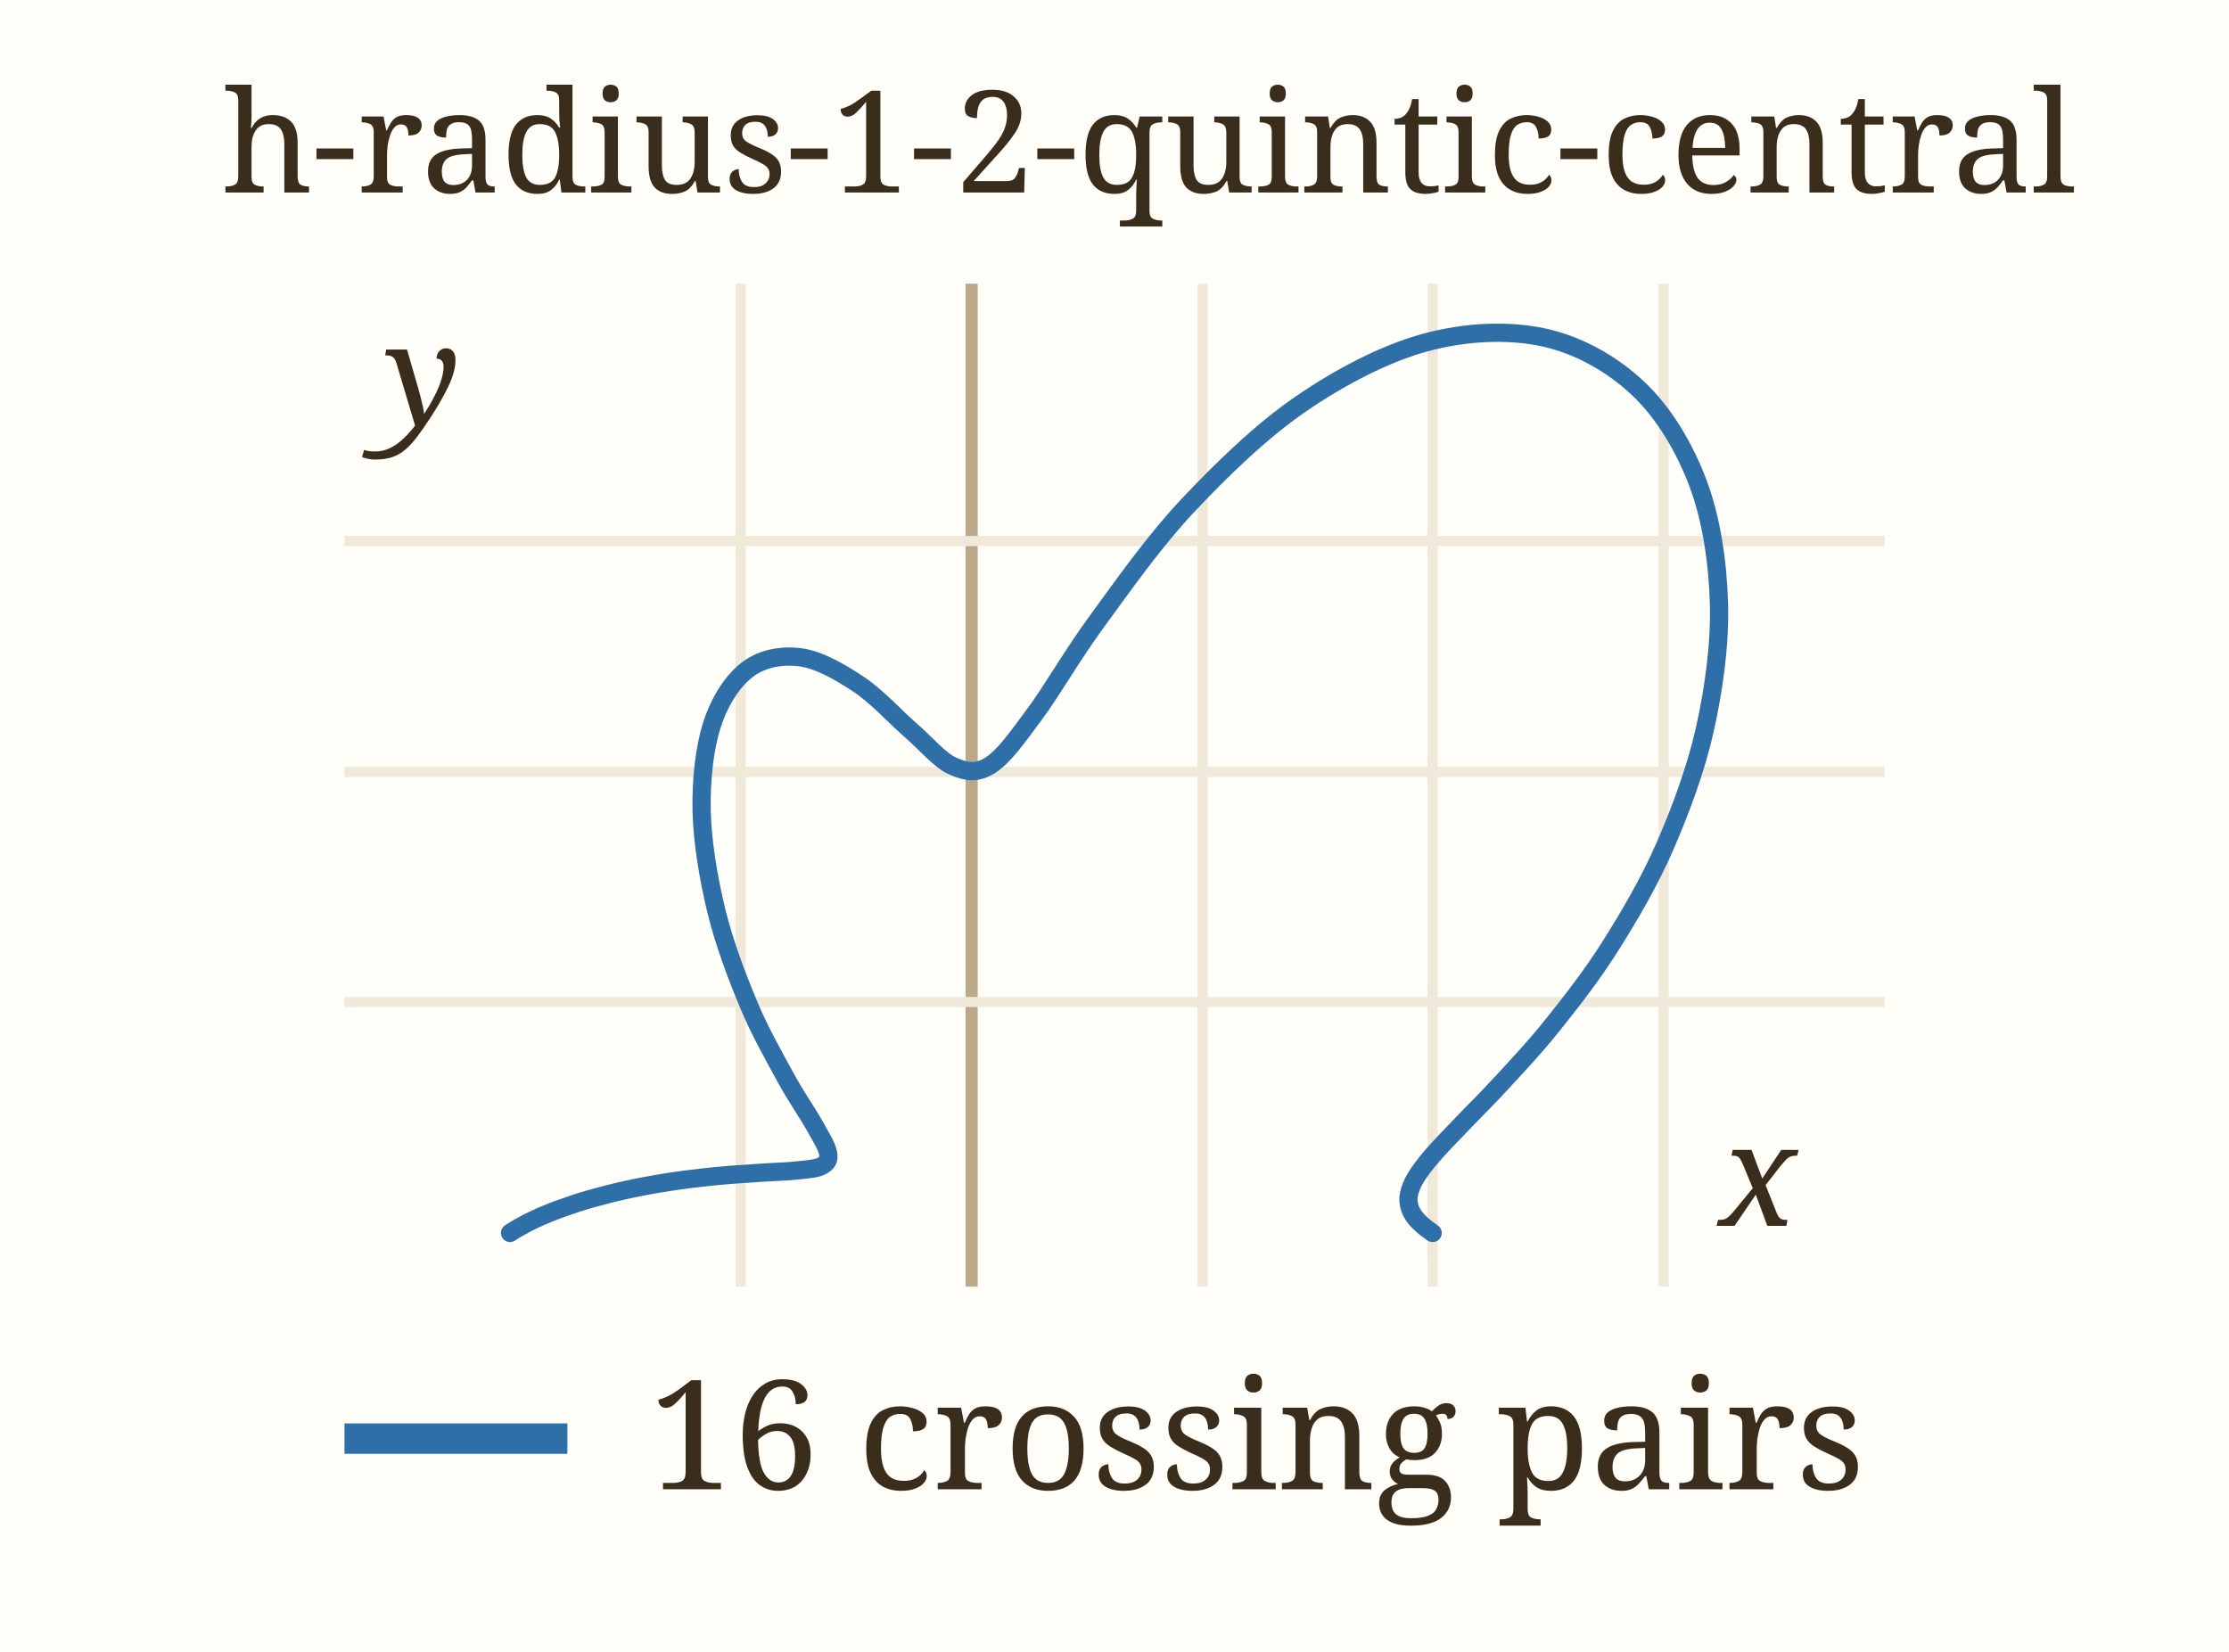
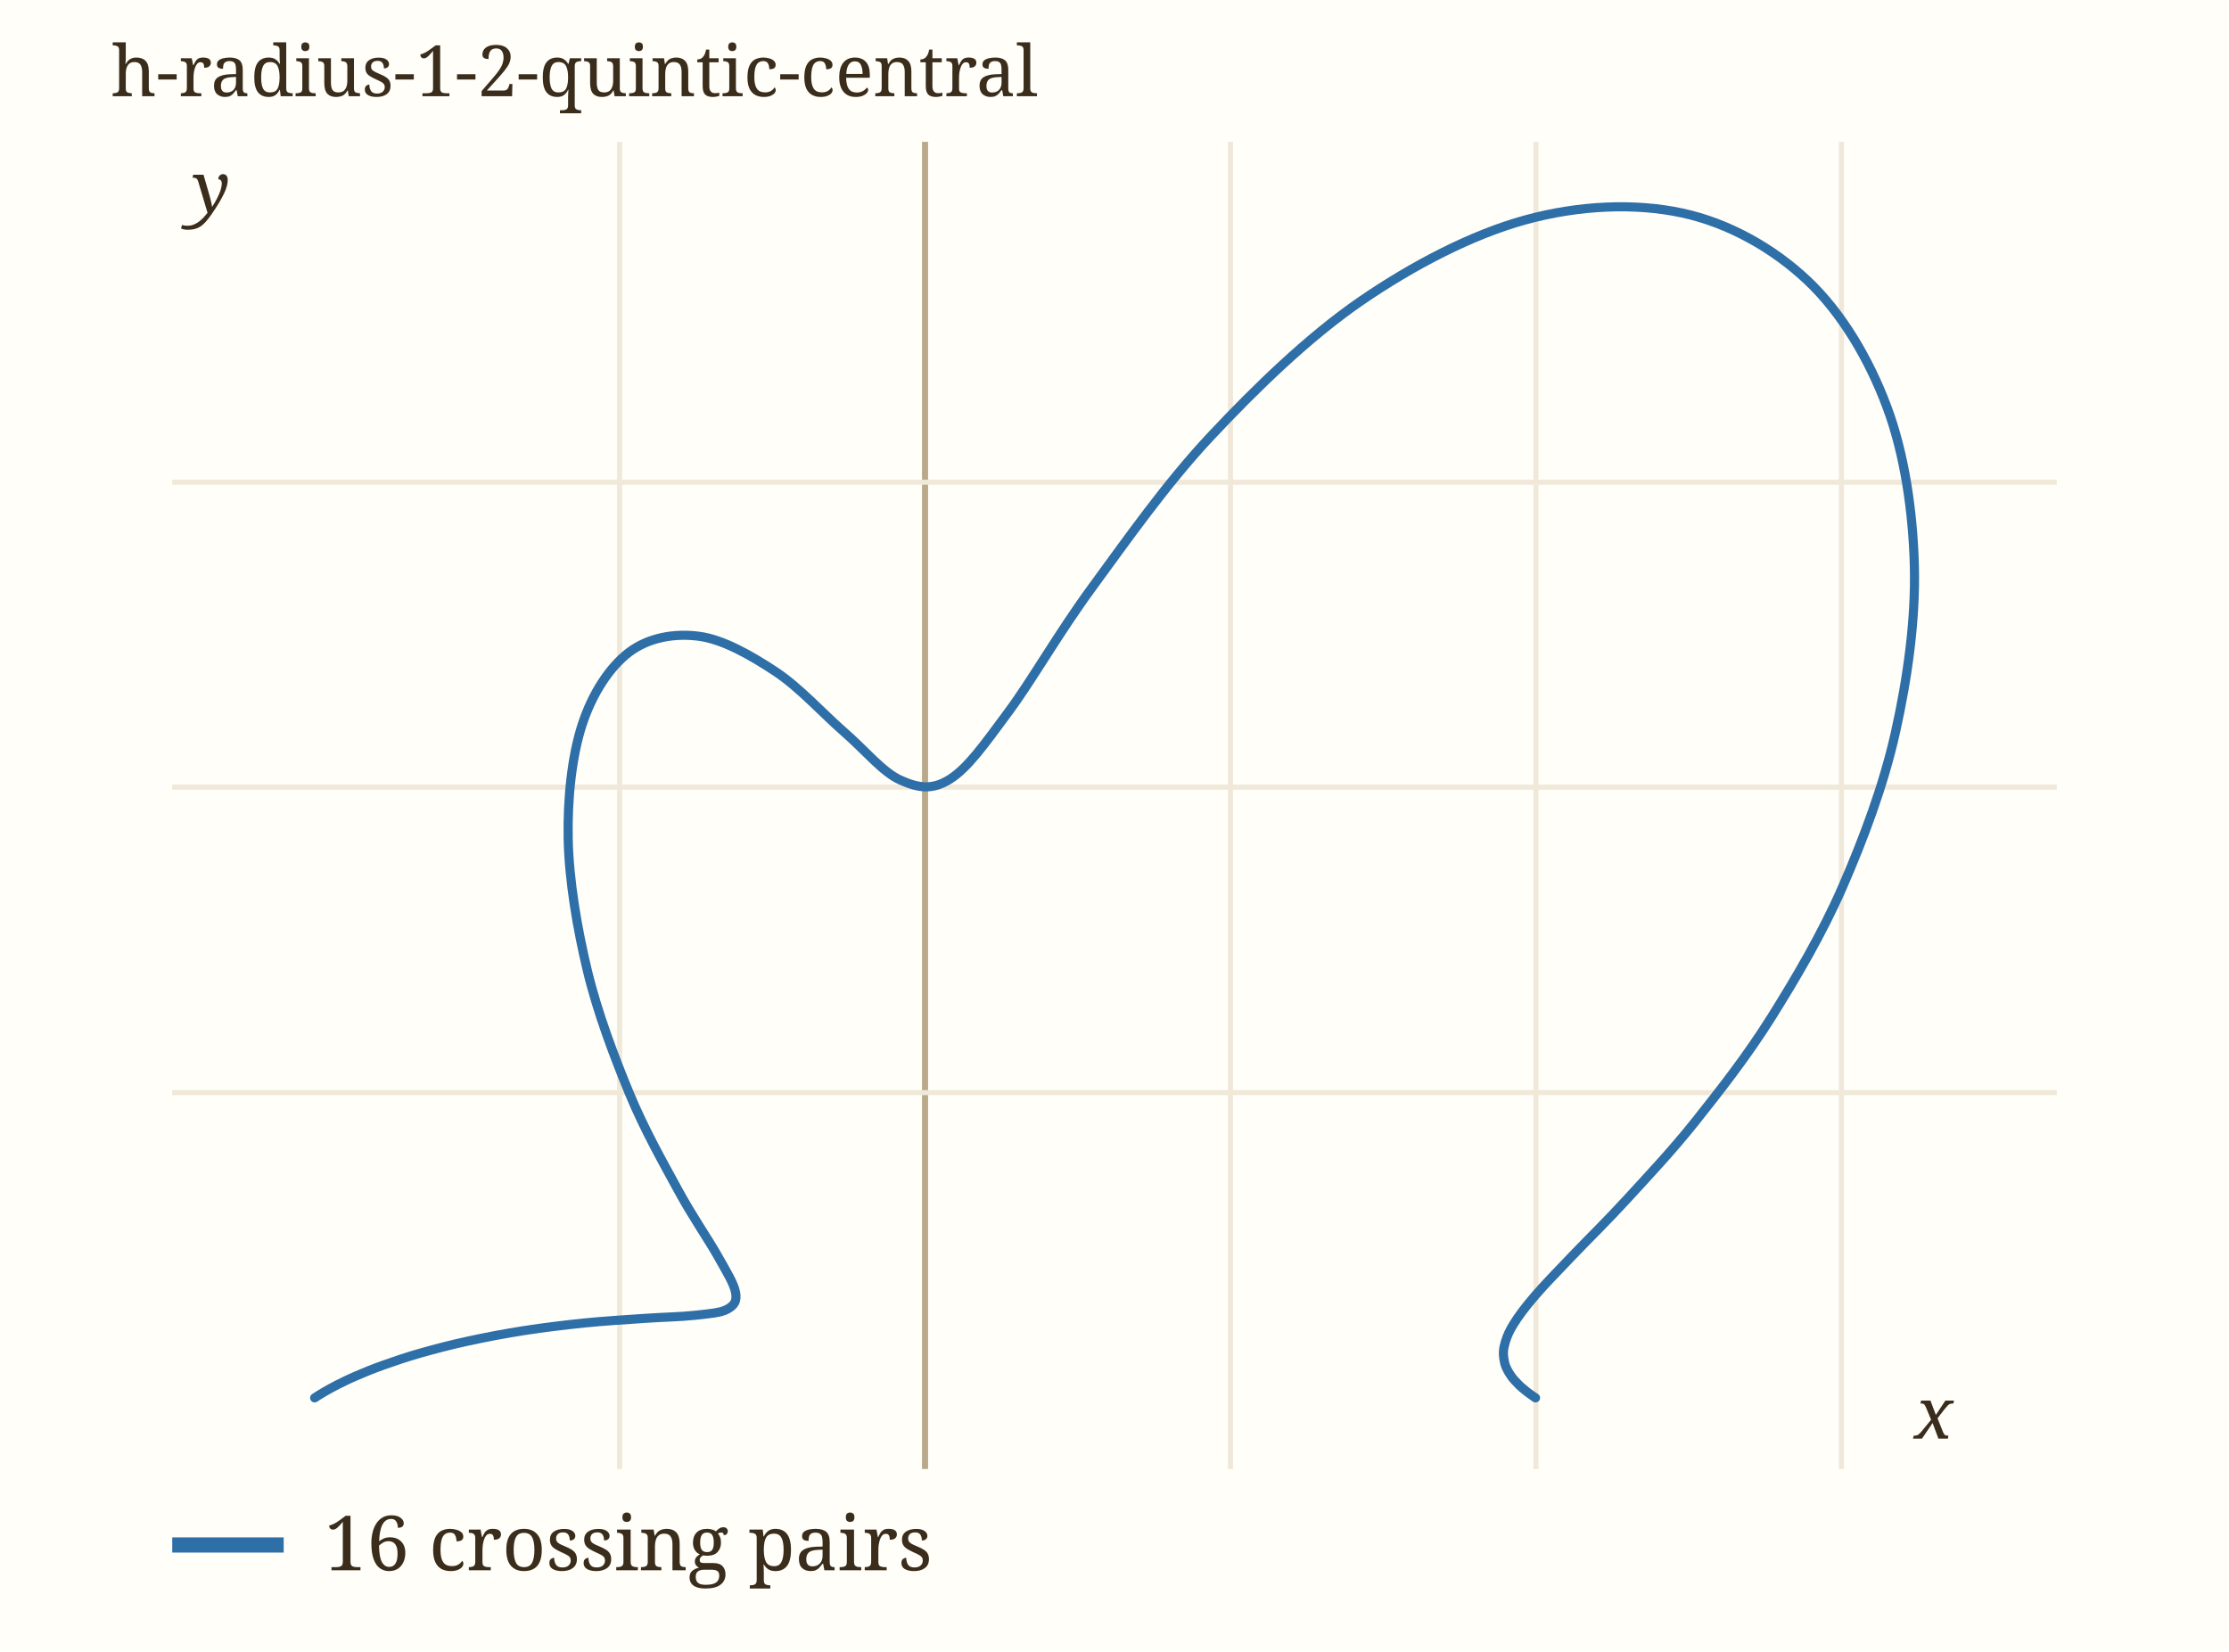
- <svg xmlns="http://www.w3.org/2000/svg" viewBox="0 0 220 163" width="220" height="163" role="img" aria-label="h-radius-1-2-quintic-central" data-panel="h-radius-1-2-quintic-central">
-   <rect x="0" y="0" width="220" height="163" fill="#fffef9" />
+ <svg xmlns="http://www.w3.org/2000/svg" viewBox="0 0 440 326" width="440" height="326" role="img" aria-label="h-radius-1-2-quintic-central" data-panel="h-radius-1-2-quintic-central">
+   <rect x="0" y="0" width="440" height="326" fill="#fffef9" />
  <clipPath id="clip-h-radius-1-2-quintic-central">
-     <rect x="34" y="28" width="152" height="99" />
+     <rect x="34" y="28" width="372" height="262" />
  </clipPath>
  <g clip-path="url(#clip-h-radius-1-2-quintic-central)">
-     <line x1="73.1" x2="73.1" y1="28" y2="127" stroke="#f0e8d8" stroke-width="1" />
-     <text x="73.1" y="141.0" font-family="ui-monospace, Menlo, monospace" font-size="11" fill="#9c8a6a" text-anchor="middle">-0.5</text>
-     <line x1="95.9" x2="95.9" y1="28" y2="127" stroke="#b9a98a" stroke-width="1.2" />
-     <line x1="118.7" x2="118.7" y1="28" y2="127" stroke="#f0e8d8" stroke-width="1" />
-     <text x="118.7" y="141.0" font-family="ui-monospace, Menlo, monospace" font-size="11" fill="#9c8a6a" text-anchor="middle">0.5</text>
-     <line x1="141.4" x2="141.4" y1="28" y2="127" stroke="#f0e8d8" stroke-width="1" />
-     <text x="141.4" y="141.0" font-family="ui-monospace, Menlo, monospace" font-size="11" fill="#9c8a6a" text-anchor="middle">1</text>
-     <line x1="164.2" x2="164.2" y1="28" y2="127" stroke="#f0e8d8" stroke-width="1" />
-     <text x="164.2" y="141.0" font-family="ui-monospace, Menlo, monospace" font-size="11" fill="#9c8a6a" text-anchor="middle">1.5</text>
-     <line x1="34" x2="186" y1="98.9" y2="98.9" stroke="#f0e8d8" stroke-width="1" />
-     <text x="28.0" y="102.9" font-family="ui-monospace, Menlo, monospace" font-size="11" fill="#9c8a6a" text-anchor="end">0.5</text>
-     <line x1="34" x2="186" y1="76.2" y2="76.2" stroke="#f0e8d8" stroke-width="1" />
-     <text x="28.0" y="80.2" font-family="ui-monospace, Menlo, monospace" font-size="11" fill="#9c8a6a" text-anchor="end">1</text>
-     <line x1="34" x2="186" y1="53.4" y2="53.4" stroke="#f0e8d8" stroke-width="1" />
-     <text x="28.0" y="57.4" font-family="ui-monospace, Menlo, monospace" font-size="11" fill="#9c8a6a" text-anchor="end">1.5</text>
-     <path d="M50.34,121.70 C50.38,121.67 50.45,121.62 50.58,121.54 C50.71,121.46 50.87,121.36 51.11,121.22 C51.35,121.08 51.64,120.92 52.02,120.72 C52.41,120.53 52.86,120.30 53.44,120.05 C54.01,119.81 54.68,119.53 55.48,119.25 C56.28,118.96 57.19,118.65 58.24,118.35 C59.29,118.06 60.48,117.74 61.76,117.46 C63.04,117.18 64.47,116.91 65.93,116.68 C67.38,116.46 68.97,116.26 70.47,116.11 C71.97,115.96 73.56,115.86 74.93,115.77 C76.30,115.67 77.66,115.65 78.69,115.53 C79.72,115.42 80.62,115.36 81.12,115.08 C81.63,114.79 81.86,114.50 81.73,113.83 C81.61,113.17 81.10,112.36 80.39,111.09 C79.68,109.82 78.55,108.24 77.46,106.22 C76.36,104.20 74.94,101.71 73.81,98.97 C72.68,96.24 71.44,92.97 70.68,89.82 C69.92,86.66 69.32,83.08 69.25,80.03 C69.19,76.97 69.53,73.81 70.29,71.49 C71.04,69.17 72.33,67.18 73.79,66.08 C75.24,64.98 77.17,64.64 78.99,64.88 C80.81,65.12 82.89,66.31 84.70,67.51 C86.51,68.70 88.29,70.69 89.84,72.04 C91.40,73.39 92.71,75.02 94.02,75.61 C95.34,76.19 96.38,76.39 97.72,75.55 C99.06,74.70 100.31,72.93 102.08,70.54 C103.85,68.16 105.82,64.66 108.34,61.23 C110.85,57.80 113.85,53.52 117.18,49.96 C120.52,46.41 124.44,42.59 128.35,39.90 C132.26,37.21 136.65,34.92 140.64,33.82 C144.64,32.73 148.82,32.55 152.33,33.30 C155.84,34.06 159.16,35.95 161.70,38.36 C164.25,40.76 166.28,44.21 167.61,47.75 C168.93,51.29 169.55,55.56 169.66,59.61 C169.77,63.65 169.15,68.04 168.26,72.03 C167.36,76.02 165.86,80.00 164.32,83.55 C162.77,87.10 160.82,90.40 158.99,93.31 C157.16,96.23 155.15,98.78 153.36,101.03 C151.57,103.29 149.79,105.16 148.26,106.83 C146.73,108.50 145.35,109.84 144.20,111.05 C143.05,112.25 142.12,113.20 141.37,114.07 C140.63,114.93 140.12,115.61 139.73,116.25 C139.35,116.88 139.17,117.38 139.07,117.86 C138.96,118.33 139.02,118.71 139.10,119.07 C139.18,119.43 139.37,119.73 139.54,120.01 C139.72,120.28 139.95,120.51 140.15,120.71 C140.35,120.91 140.57,121.08 140.74,121.22 C140.91,121.36 141.07,121.46 141.18,121.54 C141.29,121.62 141.36,121.67 141.40,121.70 C141.44,121.72 141.44,121.72 141.40,121.70 C141.36,121.67 141.29,121.62 141.18,121.54 C141.07,121.46 140.91,121.36 140.74,121.22 C140.57,121.08 140.35,120.91 140.15,120.71 C139.95,120.51 139.72,120.28 139.54,120.01 C139.37,119.73 139.18,119.43 139.10,119.07 C139.02,118.71 138.96,118.33 139.07,117.86 C139.17,117.38 139.35,116.88 139.73,116.25 C140.12,115.61 140.63,114.93 141.37,114.07 C142.12,113.20 143.05,112.25 144.20,111.05 C145.35,109.84 146.73,108.50 148.26,106.83 C149.79,105.16 151.57,103.29 153.36,101.03 C155.15,98.78 157.16,96.23 158.99,93.31 C160.82,90.40 162.77,87.10 164.32,83.55 C165.86,80.00 167.36,76.02 168.26,72.03 C169.15,68.04 169.77,63.65 169.66,59.61 C169.55,55.56 168.93,51.29 167.61,47.75 C166.28,44.21 164.25,40.76 161.70,38.36 C159.16,35.95 155.84,34.06 152.33,33.30 C148.82,32.55 144.64,32.73 140.64,33.82 C136.65,34.92 132.26,37.21 128.35,39.90 C124.44,42.59 120.52,46.41 117.18,49.96 C113.85,53.52 110.85,57.80 108.34,61.23 C105.82,64.66 103.85,68.16 102.08,70.54 C100.31,72.93 99.06,74.70 97.72,75.55 C96.38,76.39 95.34,76.19 94.02,75.61 C92.71,75.02 91.40,73.39 89.84,72.04 C88.29,70.69 86.51,68.70 84.70,67.51 C82.89,66.31 80.81,65.12 78.99,64.88 C77.17,64.64 75.24,64.98 73.79,66.08 C72.33,67.18 71.04,69.17 70.29,71.49 C69.53,73.81 69.19,76.97 69.25,80.03 C69.32,83.08 69.92,86.66 70.68,89.82 C71.44,92.97 72.68,96.24 73.81,98.97 C74.94,101.71 76.36,104.20 77.46,106.22 C78.55,108.24 79.68,109.82 80.39,111.09 C81.10,112.36 81.61,113.17 81.73,113.83 C81.86,114.50 81.63,114.79 81.12,115.08 C80.62,115.36 79.72,115.42 78.69,115.53 C77.66,115.65 76.30,115.67 74.93,115.77 C73.56,115.86 71.97,115.96 70.47,116.11 C68.97,116.26 67.38,116.46 65.93,116.68 C64.47,116.91 63.04,117.18 61.76,117.46 C60.48,117.74 59.29,118.06 58.24,118.35 C57.19,118.65 56.28,118.96 55.48,119.25 C54.68,119.53 54.01,119.81 53.44,120.05 C52.86,120.30 52.41,120.53 52.02,120.72 C51.64,120.92 51.35,121.08 51.11,121.22 C50.87,121.36 50.71,121.46 50.58,121.54 C50.45,121.62 50.38,121.67 50.34,121.70" fill="none" stroke="#2f6fa8" stroke-width="1.8" stroke-linecap="round" data-path="h-radius-1-2-quintic-central" />
+     <line x1="122.3" x2="122.3" y1="28" y2="290" stroke="#f0e8d8" stroke-width="1" />
+     <text x="122.3" y="304.0" font-family="ui-monospace, Menlo, monospace" font-size="11" fill="#9c8a6a" text-anchor="middle">-0.5</text>
+     <line x1="182.6" x2="182.6" y1="28" y2="290" stroke="#b9a98a" stroke-width="1.2" />
+     <line x1="242.9" x2="242.9" y1="28" y2="290" stroke="#f0e8d8" stroke-width="1" />
+     <text x="242.9" y="304.0" font-family="ui-monospace, Menlo, monospace" font-size="11" fill="#9c8a6a" text-anchor="middle">0.5</text>
+     <line x1="303.2" x2="303.2" y1="28" y2="290" stroke="#f0e8d8" stroke-width="1" />
+     <text x="303.2" y="304.0" font-family="ui-monospace, Menlo, monospace" font-size="11" fill="#9c8a6a" text-anchor="middle">1</text>
+     <line x1="363.5" x2="363.5" y1="28" y2="290" stroke="#f0e8d8" stroke-width="1" />
+     <text x="363.5" y="304.0" font-family="ui-monospace, Menlo, monospace" font-size="11" fill="#9c8a6a" text-anchor="middle">1.5</text>
+     <line x1="34" x2="406" y1="215.7" y2="215.7" stroke="#f0e8d8" stroke-width="1" />
+     <text x="28.0" y="219.7" font-family="ui-monospace, Menlo, monospace" font-size="11" fill="#9c8a6a" text-anchor="end">0.5</text>
+     <line x1="34" x2="406" y1="155.4" y2="155.4" stroke="#f0e8d8" stroke-width="1" />
+     <text x="28.0" y="159.4" font-family="ui-monospace, Menlo, monospace" font-size="11" fill="#9c8a6a" text-anchor="end">1</text>
+     <line x1="34" x2="406" y1="95.2" y2="95.2" stroke="#f0e8d8" stroke-width="1" />
+     <text x="28.0" y="99.2" font-family="ui-monospace, Menlo, monospace" font-size="11" fill="#9c8a6a" text-anchor="end">1.5</text>
+     <path d="M62.11,275.96 C62.22,275.90 62.40,275.77 62.74,275.55 C63.08,275.34 63.51,275.06 64.15,274.70 C64.79,274.34 65.54,273.90 66.57,273.38 C67.60,272.87 68.79,272.27 70.31,271.62 C71.83,270.97 73.59,270.23 75.71,269.48 C77.82,268.73 80.25,267.90 83.02,267.11 C85.79,266.33 88.94,265.49 92.33,264.76 C95.72,264.02 99.52,263.29 103.36,262.69 C107.20,262.09 111.42,261.58 115.39,261.17 C119.36,260.77 123.56,260.52 127.18,260.27 C130.81,260.02 134.41,259.96 137.14,259.66 C139.87,259.35 142.23,259.20 143.58,258.45 C144.92,257.70 145.52,256.91 145.20,255.15 C144.87,253.39 143.53,251.25 141.64,247.89 C139.75,244.53 136.78,240.34 133.88,235.00 C130.97,229.65 127.22,223.06 124.23,215.83 C121.24,208.59 117.95,199.95 115.94,191.60 C113.93,183.24 112.33,173.78 112.16,165.69 C111.99,157.61 112.90,149.25 114.90,143.10 C116.90,136.94 120.32,131.70 124.16,128.78 C128.00,125.86 133.12,124.97 137.93,125.60 C142.74,126.22 148.25,129.39 153.04,132.55 C157.83,135.71 162.55,140.97 166.66,144.54 C170.77,148.11 174.25,152.44 177.72,153.99 C181.19,155.54 183.95,156.07 187.50,153.83 C191.05,151.60 194.35,146.91 199.03,140.59 C203.72,134.28 208.94,125.02 215.60,115.94 C222.26,106.86 230.18,95.53 239.01,86.12 C247.84,76.71 258.22,66.60 268.56,59.48 C278.91,52.36 290.52,46.32 301.10,43.41 C311.67,40.51 322.73,40.04 332.02,42.04 C341.31,44.04 350.09,49.04 356.83,55.41 C363.57,61.78 368.94,70.90 372.45,80.27 C375.96,89.64 377.60,100.94 377.89,111.65 C378.18,122.35 376.53,133.96 374.17,144.52 C371.81,155.08 367.83,165.62 363.75,175.01 C359.66,184.39 354.48,193.13 349.65,200.85 C344.81,208.56 339.48,215.32 334.75,221.28 C330.01,227.24 325.29,232.21 321.25,236.63 C317.21,241.05 313.55,244.59 310.51,247.78 C307.47,250.97 305.00,253.48 303.03,255.77 C301.06,258.06 299.70,259.87 298.69,261.54 C297.67,263.21 297.20,264.55 296.92,265.80 C296.64,267.05 296.80,268.07 297.01,269.02 C297.22,269.97 297.72,270.77 298.19,271.49 C298.65,272.21 299.27,272.82 299.80,273.36 C300.33,273.89 300.90,274.33 301.35,274.70 C301.80,275.06 302.22,275.34 302.51,275.55 C302.80,275.77 303.01,275.90 303.11,275.96 C303.20,276.03 303.20,276.03 303.11,275.96 C303.01,275.90 302.80,275.77 302.51,275.55 C302.22,275.34 301.80,275.06 301.35,274.70 C300.90,274.33 300.33,273.89 299.80,273.36 C299.27,272.82 298.65,272.21 298.19,271.49 C297.72,270.77 297.22,269.97 297.01,269.02 C296.80,268.07 296.64,267.05 296.92,265.80 C297.20,264.55 297.67,263.21 298.69,261.54 C299.70,259.87 301.06,258.06 303.03,255.77 C305.00,253.48 307.47,250.97 310.51,247.78 C313.55,244.59 317.21,241.05 321.25,236.63 C325.29,232.21 330.01,227.24 334.75,221.28 C339.48,215.32 344.81,208.56 349.65,200.85 C354.48,193.13 359.66,184.39 363.75,175.01 C367.83,165.62 371.81,155.08 374.17,144.52 C376.53,133.96 378.18,122.35 377.89,111.65 C377.60,100.94 375.96,89.64 372.45,80.27 C368.94,70.90 363.57,61.78 356.83,55.41 C350.09,49.04 341.31,44.04 332.02,42.04 C322.73,40.04 311.67,40.51 301.10,43.41 C290.52,46.32 278.91,52.36 268.56,59.48 C258.22,66.60 247.84,76.71 239.01,86.12 C230.18,95.53 222.26,106.86 215.60,115.94 C208.94,125.02 203.72,134.28 199.03,140.59 C194.35,146.91 191.05,151.60 187.50,153.83 C183.95,156.07 181.19,155.54 177.72,153.99 C174.25,152.44 170.77,148.11 166.66,144.54 C162.55,140.97 157.83,135.71 153.04,132.55 C148.25,129.39 142.74,126.22 137.93,125.60 C133.12,124.97 128.00,125.86 124.16,128.78 C120.32,131.70 116.90,136.94 114.90,143.10 C112.90,149.25 111.99,157.61 112.16,165.69 C112.33,173.78 113.93,183.24 115.94,191.60 C117.95,199.95 121.24,208.59 124.23,215.83 C127.22,223.06 130.97,229.65 133.88,235.00 C136.78,240.34 139.75,244.53 141.64,247.89 C143.53,251.25 144.87,253.39 145.20,255.15 C145.52,256.91 144.92,257.70 143.58,258.45 C142.23,259.20 139.87,259.35 137.14,259.66 C134.41,259.96 130.81,260.02 127.18,260.27 C123.56,260.52 119.36,260.77 115.39,261.17 C111.42,261.58 107.20,262.09 103.36,262.69 C99.52,263.29 95.72,264.02 92.33,264.76 C88.94,265.49 85.79,266.33 83.02,267.11 C80.25,267.90 77.82,268.73 75.71,269.48 C73.59,270.23 71.83,270.97 70.31,271.62 C68.79,272.27 67.60,272.87 66.57,273.38 C65.54,273.90 64.79,274.34 64.15,274.70 C63.51,275.06 63.08,275.34 62.74,275.55 C62.40,275.77 62.22,275.90 62.11,275.96" fill="none" stroke="#2f6fa8" stroke-width="1.8" stroke-linecap="round" data-path="h-radius-1-2-quintic-central" />
  </g>
-   <text x="169.7" y="121.0" font-family="Georgia, serif" font-size="14" font-style="italic" fill="#3b2d1c">x</text>
+   <text x="377.9" y="284.0" font-family="Georgia, serif" font-size="14" font-style="italic" fill="#3b2d1c">x</text>
  <text x="38.0" y="42.0" font-family="Georgia, serif" font-size="14" font-style="italic" fill="#3b2d1c">y</text>
  <text x="22" y="19" font-family="Georgia, serif" font-size="14" fill="#3b2d1c">h-radius-1-2-quintic-central</text>
-   <line x1="34" x2="56" y1="142" y2="142" stroke="#2f6fa8" stroke-width="3" />
-   <text x="64" y="147" font-family="Georgia, serif" font-size="15" fill="#3b2d1c">16 crossing pairs</text>
+   <line x1="34" x2="56" y1="305" y2="305" stroke="#2f6fa8" stroke-width="3" />
+   <text x="64" y="310" font-family="Georgia, serif" font-size="15" fill="#3b2d1c">16 crossing pairs</text>
</svg>
